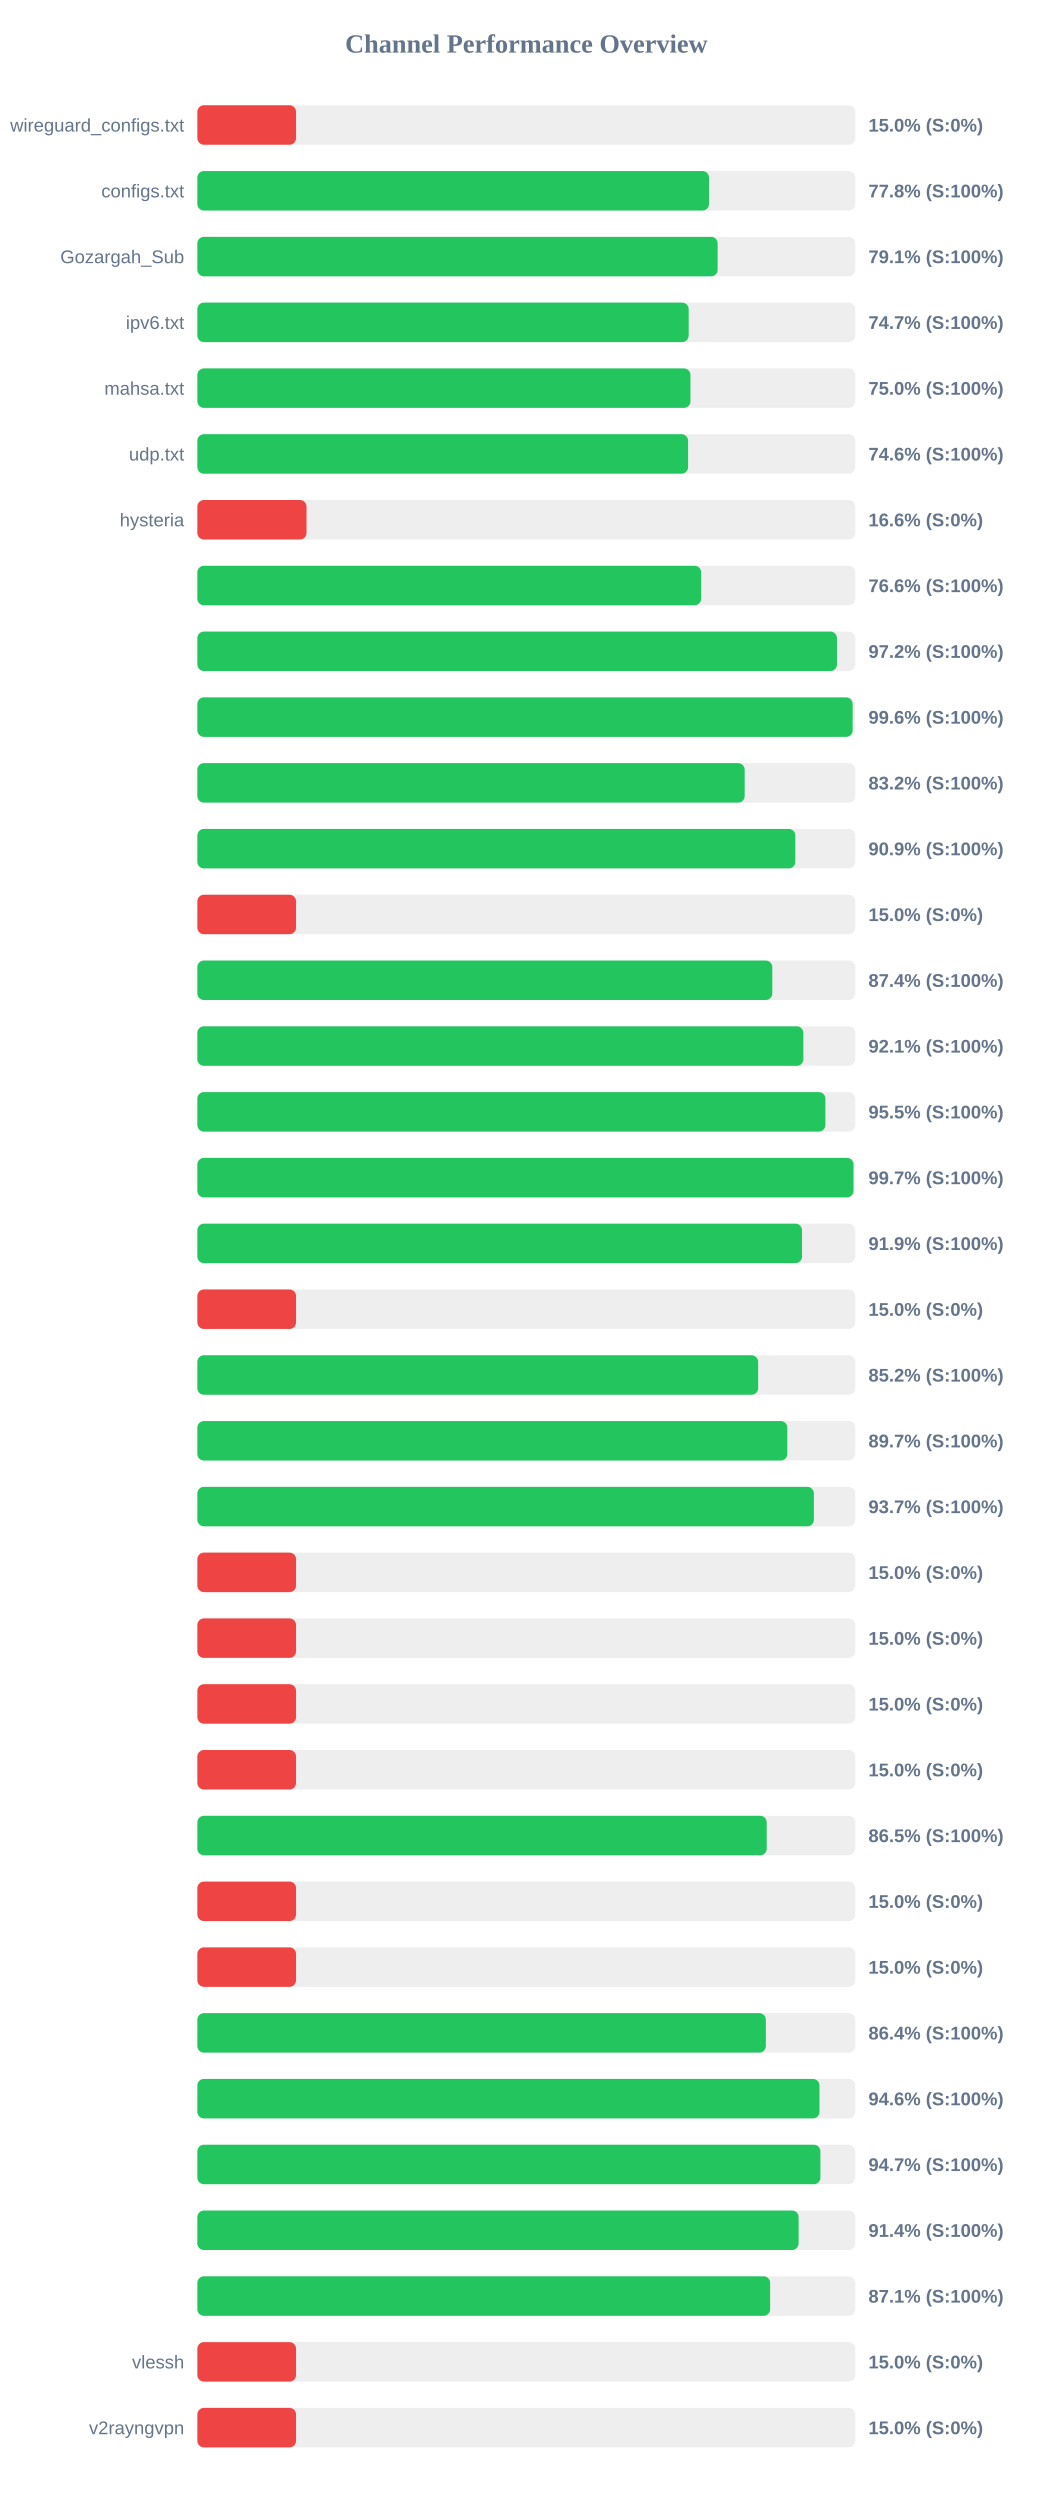
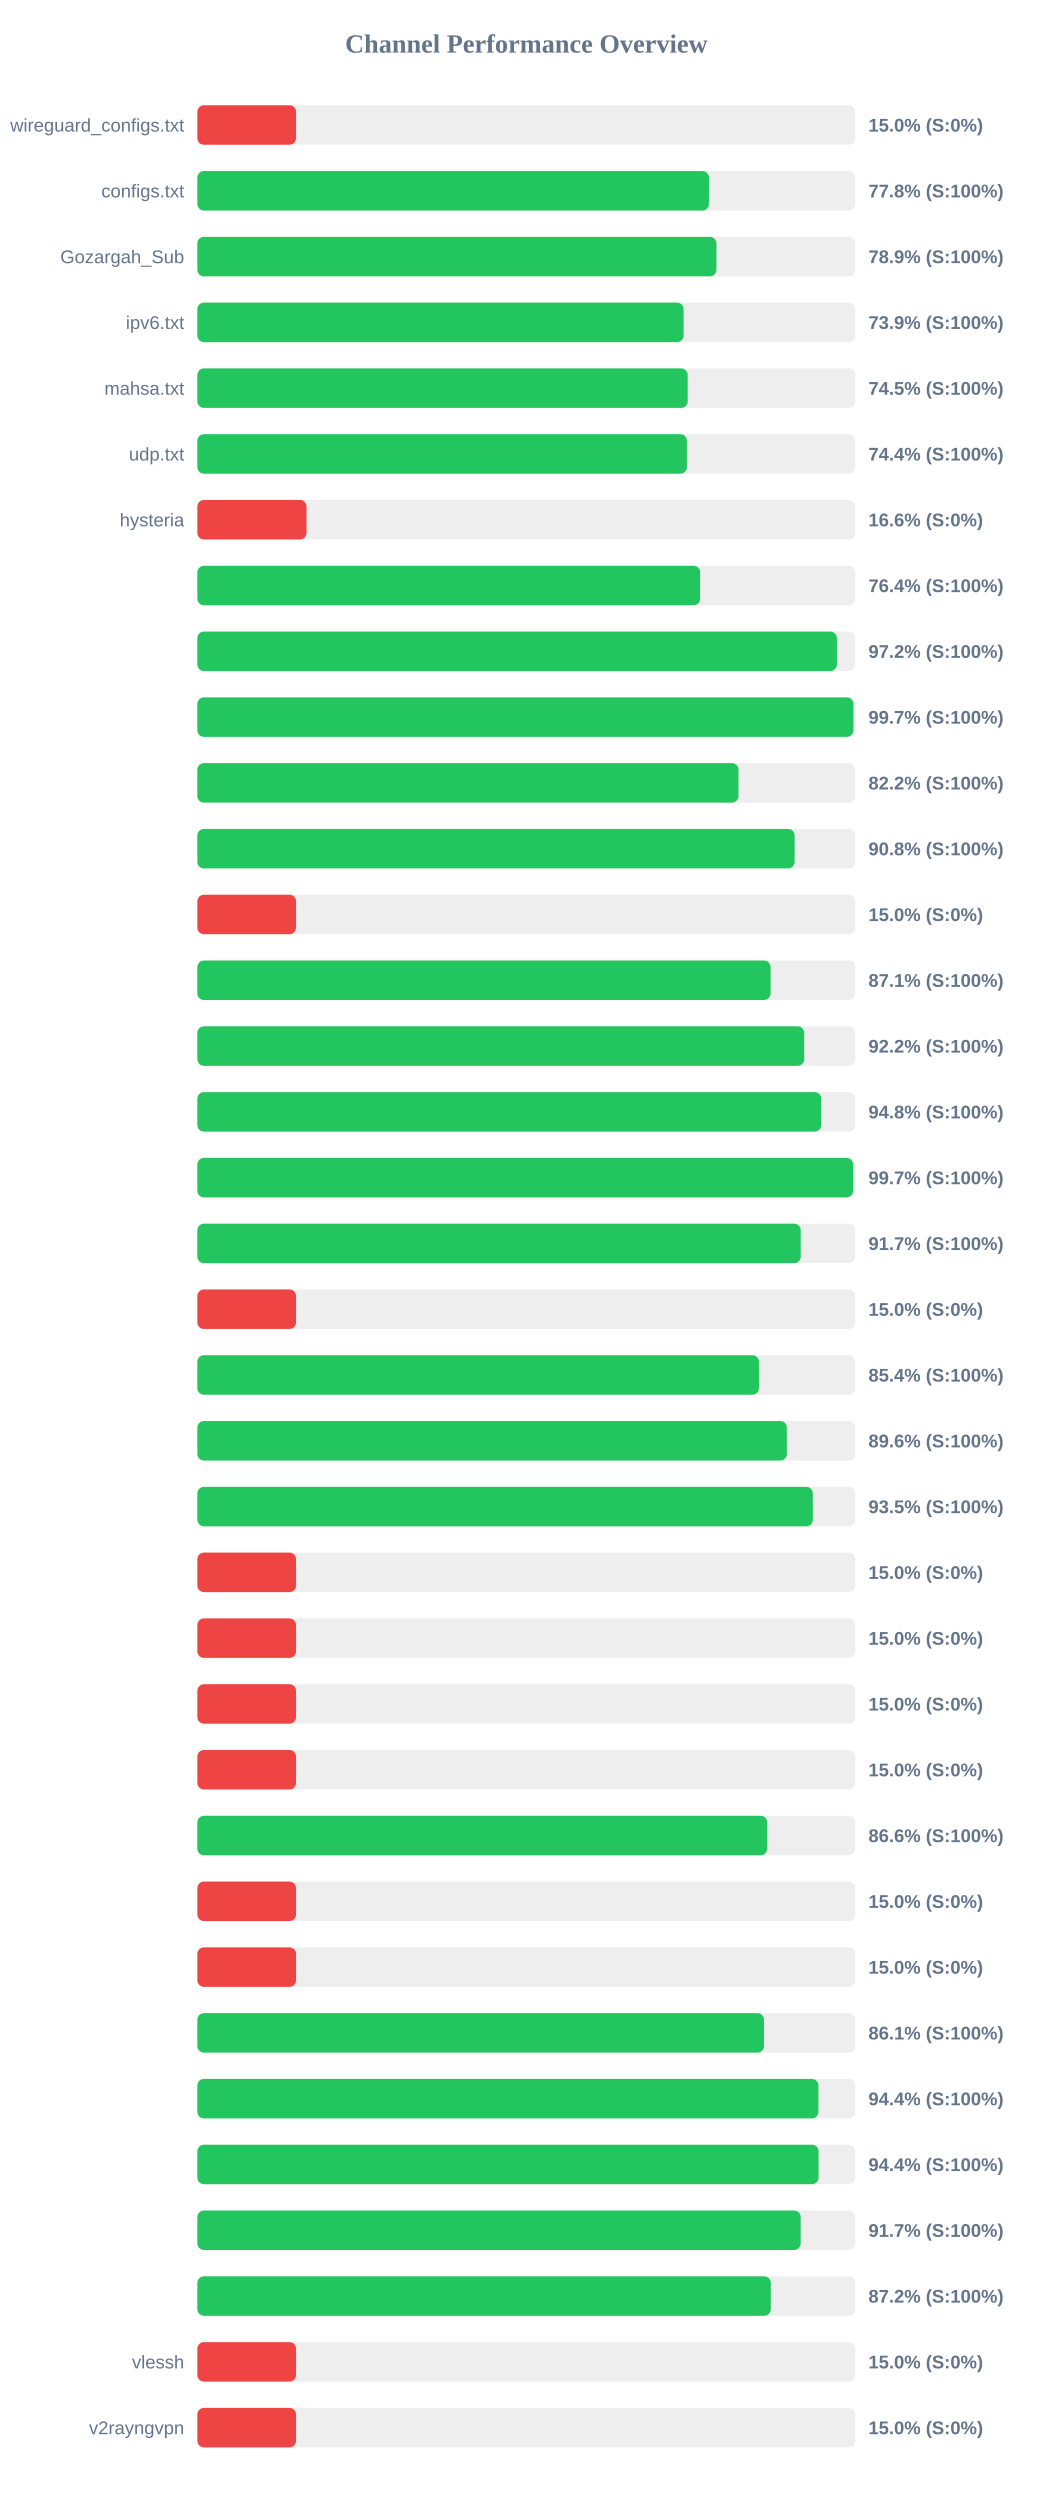
<svg xmlns="http://www.w3.org/2000/svg" width="800" height="1900" version="1.1">
  <style>
        .row { font: 14px Arial; fill: #64748b; }
        .score { font: bold 14px Arial; fill: #64748b; }
    </style>
  <text x="400" y="40" text-anchor="middle" font-size="20px" font-weight="bold" fill="#64748b">Channel Performance Overview</text>
  <rect x="150" y="80" width="500" height="30" fill="#eee" rx="5" />
  <rect x="150" y="80" width="75.0" height="30" fill="#ef4444" rx="5" />
  <text x="140" y="100" text-anchor="end" class="row">wireguard_configs.txt</text>
  <text x="660" y="100" text-anchor="start" class="score">15.0% (S:0%)</text>
  <rect x="150" y="130" width="500" height="30" fill="#eee" rx="5" />
-   <rect x="150" y="130" width="388.85" height="30" fill="#22c55e" rx="5" />
+   <rect x="150" y="130" width="388.8" height="30" fill="#22c55e" rx="5" />
  <text x="140" y="150" text-anchor="end" class="row">configs.txt</text>
  <text x="660" y="150" text-anchor="start" class="score">77.8% (S:100%)</text>
  <rect x="150" y="180" width="500" height="30" fill="#eee" rx="5" />
-   <rect x="150" y="180" width="395.4" height="30" fill="#22c55e" rx="5" />
+   <rect x="150" y="180" width="394.5" height="30" fill="#22c55e" rx="5" />
  <text x="140" y="200" text-anchor="end" class="row">Gozargah_Sub</text>
-   <text x="660" y="200" text-anchor="start" class="score">79.1% (S:100%)</text>
+   <text x="660" y="200" text-anchor="start" class="score">78.9% (S:100%)</text>
  <rect x="150" y="230" width="500" height="30" fill="#eee" rx="5" />
-   <rect x="150" y="230" width="373.4" height="30" fill="#22c55e" rx="5" />
+   <rect x="150" y="230" width="369.55" height="30" fill="#22c55e" rx="5" />
  <text x="140" y="250" text-anchor="end" class="row">ipv6.txt</text>
-   <text x="660" y="250" text-anchor="start" class="score">74.7% (S:100%)</text>
+   <text x="660" y="250" text-anchor="start" class="score">73.9% (S:100%)</text>
  <rect x="150" y="280" width="500" height="30" fill="#eee" rx="5" />
-   <rect x="150" y="280" width="374.75" height="30" fill="#22c55e" rx="5" />
+   <rect x="150" y="280" width="372.65" height="30" fill="#22c55e" rx="5" />
  <text x="140" y="300" text-anchor="end" class="row">mahsa.txt</text>
-   <text x="660" y="300" text-anchor="start" class="score">75.0% (S:100%)</text>
+   <text x="660" y="300" text-anchor="start" class="score">74.5% (S:100%)</text>
  <rect x="150" y="330" width="500" height="30" fill="#eee" rx="5" />
-   <rect x="150" y="330" width="372.95" height="30" fill="#22c55e" rx="5" />
+   <rect x="150" y="330" width="372.05" height="30" fill="#22c55e" rx="5" />
  <text x="140" y="350" text-anchor="end" class="row">udp.txt</text>
-   <text x="660" y="350" text-anchor="start" class="score">74.6% (S:100%)</text>
+   <text x="660" y="350" text-anchor="start" class="score">74.4% (S:100%)</text>
  <rect x="150" y="380" width="500" height="30" fill="#eee" rx="5" />
  <rect x="150" y="380" width="82.95" height="30" fill="#ef4444" rx="5" />
  <text x="140" y="400" text-anchor="end" class="row">hysteria</text>
  <text x="660" y="400" text-anchor="start" class="score">16.6% (S:0%)</text>
  <rect x="150" y="430" width="500" height="30" fill="#eee" rx="5" />
-   <rect x="150" y="430" width="382.9" height="30" fill="#22c55e" rx="5" />
+   <rect x="150" y="430" width="382.1" height="30" fill="#22c55e" rx="5" />
  <text x="140" y="450" text-anchor="end" class="row" />
-   <text x="660" y="450" text-anchor="start" class="score">76.6% (S:100%)</text>
+   <text x="660" y="450" text-anchor="start" class="score">76.4% (S:100%)</text>
  <rect x="150" y="480" width="500" height="30" fill="#eee" rx="5" />
-   <rect x="150" y="480" width="486.1" height="30" fill="#22c55e" rx="5" />
+   <rect x="150" y="480" width="486.05" height="30" fill="#22c55e" rx="5" />
  <text x="140" y="500" text-anchor="end" class="row" />
  <text x="660" y="500" text-anchor="start" class="score">97.2% (S:100%)</text>
  <rect x="150" y="530" width="500" height="30" fill="#eee" rx="5" />
-   <rect x="150" y="530" width="498.0" height="30" fill="#22c55e" rx="5" />
+   <rect x="150" y="530" width="498.6" height="30" fill="#22c55e" rx="5" />
  <text x="140" y="550" text-anchor="end" class="row" />
-   <text x="660" y="550" text-anchor="start" class="score">99.6% (S:100%)</text>
+   <text x="660" y="550" text-anchor="start" class="score">99.7% (S:100%)</text>
  <rect x="150" y="580" width="500" height="30" fill="#eee" rx="5" />
-   <rect x="150" y="580" width="415.95" height="30" fill="#22c55e" rx="5" />
+   <rect x="150" y="580" width="411.25" height="30" fill="#22c55e" rx="5" />
  <text x="140" y="600" text-anchor="end" class="row" />
-   <text x="660" y="600" text-anchor="start" class="score">83.2% (S:100%)</text>
+   <text x="660" y="600" text-anchor="start" class="score">82.2% (S:100%)</text>
  <rect x="150" y="630" width="500" height="30" fill="#eee" rx="5" />
-   <rect x="150" y="630" width="454.45" height="30" fill="#22c55e" rx="5" />
+   <rect x="150" y="630" width="453.9" height="30" fill="#22c55e" rx="5" />
  <text x="140" y="650" text-anchor="end" class="row" />
-   <text x="660" y="650" text-anchor="start" class="score">90.9% (S:100%)</text>
+   <text x="660" y="650" text-anchor="start" class="score">90.8% (S:100%)</text>
  <rect x="150" y="680" width="500" height="30" fill="#eee" rx="5" />
  <rect x="150" y="680" width="75.0" height="30" fill="#ef4444" rx="5" />
  <text x="140" y="700" text-anchor="end" class="row" />
  <text x="660" y="700" text-anchor="start" class="score">15.0% (S:0%)</text>
  <rect x="150" y="730" width="500" height="30" fill="#eee" rx="5" />
-   <rect x="150" y="730" width="436.95" height="30" fill="#22c55e" rx="5" />
+   <rect x="150" y="730" width="435.65" height="30" fill="#22c55e" rx="5" />
  <text x="140" y="750" text-anchor="end" class="row" />
-   <text x="660" y="750" text-anchor="start" class="score">87.4% (S:100%)</text>
+   <text x="660" y="750" text-anchor="start" class="score">87.1% (S:100%)</text>
  <rect x="150" y="780" width="500" height="30" fill="#eee" rx="5" />
-   <rect x="150" y="780" width="460.55" height="30" fill="#22c55e" rx="5" />
+   <rect x="150" y="780" width="461.2" height="30" fill="#22c55e" rx="5" />
  <text x="140" y="800" text-anchor="end" class="row" />
-   <text x="660" y="800" text-anchor="start" class="score">92.1% (S:100%)</text>
+   <text x="660" y="800" text-anchor="start" class="score">92.2% (S:100%)</text>
  <rect x="150" y="830" width="500" height="30" fill="#eee" rx="5" />
-   <rect x="150" y="830" width="477.3" height="30" fill="#22c55e" rx="5" />
+   <rect x="150" y="830" width="474.15" height="30" fill="#22c55e" rx="5" />
  <text x="140" y="850" text-anchor="end" class="row" />
-   <text x="660" y="850" text-anchor="start" class="score">95.5% (S:100%)</text>
+   <text x="660" y="850" text-anchor="start" class="score">94.8% (S:100%)</text>
  <rect x="150" y="880" width="500" height="30" fill="#eee" rx="5" />
-   <rect x="150" y="880" width="498.65" height="30" fill="#22c55e" rx="5" />
+   <rect x="150" y="880" width="498.35" height="30" fill="#22c55e" rx="5" />
  <text x="140" y="900" text-anchor="end" class="row" />
  <text x="660" y="900" text-anchor="start" class="score">99.7% (S:100%)</text>
  <rect x="150" y="930" width="500" height="30" fill="#eee" rx="5" />
-   <rect x="150" y="930" width="459.55" height="30" fill="#22c55e" rx="5" />
+   <rect x="150" y="930" width="458.55" height="30" fill="#22c55e" rx="5" />
  <text x="140" y="950" text-anchor="end" class="row" />
-   <text x="660" y="950" text-anchor="start" class="score">91.9% (S:100%)</text>
+   <text x="660" y="950" text-anchor="start" class="score">91.7% (S:100%)</text>
  <rect x="150" y="980" width="500" height="30" fill="#eee" rx="5" />
  <rect x="150" y="980" width="75.0" height="30" fill="#ef4444" rx="5" />
  <text x="140" y="1000" text-anchor="end" class="row" />
  <text x="660" y="1000" text-anchor="start" class="score">15.0% (S:0%)</text>
  <rect x="150" y="1030" width="500" height="30" fill="#eee" rx="5" />
-   <rect x="150" y="1030" width="426.2" height="30" fill="#22c55e" rx="5" />
+   <rect x="150" y="1030" width="426.8" height="30" fill="#22c55e" rx="5" />
  <text x="140" y="1050" text-anchor="end" class="row" />
-   <text x="660" y="1050" text-anchor="start" class="score">85.2% (S:100%)</text>
+   <text x="660" y="1050" text-anchor="start" class="score">85.4% (S:100%)</text>
  <rect x="150" y="1080" width="500" height="30" fill="#eee" rx="5" />
-   <rect x="150" y="1080" width="448.35" height="30" fill="#22c55e" rx="5" />
+   <rect x="150" y="1080" width="448.0" height="30" fill="#22c55e" rx="5" />
  <text x="140" y="1100" text-anchor="end" class="row" />
-   <text x="660" y="1100" text-anchor="start" class="score">89.7% (S:100%)</text>
+   <text x="660" y="1100" text-anchor="start" class="score">89.6% (S:100%)</text>
  <rect x="150" y="1130" width="500" height="30" fill="#eee" rx="5" />
-   <rect x="150" y="1130" width="468.55" height="30" fill="#22c55e" rx="5" />
+   <rect x="150" y="1130" width="467.75" height="30" fill="#22c55e" rx="5" />
  <text x="140" y="1150" text-anchor="end" class="row" />
-   <text x="660" y="1150" text-anchor="start" class="score">93.7% (S:100%)</text>
+   <text x="660" y="1150" text-anchor="start" class="score">93.5% (S:100%)</text>
  <rect x="150" y="1180" width="500" height="30" fill="#eee" rx="5" />
  <rect x="150" y="1180" width="75.0" height="30" fill="#ef4444" rx="5" />
  <text x="140" y="1200" text-anchor="end" class="row" />
  <text x="660" y="1200" text-anchor="start" class="score">15.0% (S:0%)</text>
  <rect x="150" y="1230" width="500" height="30" fill="#eee" rx="5" />
  <rect x="150" y="1230" width="75.0" height="30" fill="#ef4444" rx="5" />
  <text x="140" y="1250" text-anchor="end" class="row" />
  <text x="660" y="1250" text-anchor="start" class="score">15.0% (S:0%)</text>
  <rect x="150" y="1280" width="500" height="30" fill="#eee" rx="5" />
  <rect x="150" y="1280" width="75.0" height="30" fill="#ef4444" rx="5" />
  <text x="140" y="1300" text-anchor="end" class="row" />
  <text x="660" y="1300" text-anchor="start" class="score">15.0% (S:0%)</text>
  <rect x="150" y="1330" width="500" height="30" fill="#eee" rx="5" />
  <rect x="150" y="1330" width="75.0" height="30" fill="#ef4444" rx="5" />
  <text x="140" y="1350" text-anchor="end" class="row" />
  <text x="660" y="1350" text-anchor="start" class="score">15.0% (S:0%)</text>
  <rect x="150" y="1380" width="500" height="30" fill="#eee" rx="5" />
-   <rect x="150" y="1380" width="432.7" height="30" fill="#22c55e" rx="5" />
+   <rect x="150" y="1380" width="433.05" height="30" fill="#22c55e" rx="5" />
  <text x="140" y="1400" text-anchor="end" class="row" />
-   <text x="660" y="1400" text-anchor="start" class="score">86.5% (S:100%)</text>
+   <text x="660" y="1400" text-anchor="start" class="score">86.6% (S:100%)</text>
  <rect x="150" y="1430" width="500" height="30" fill="#eee" rx="5" />
  <rect x="150" y="1430" width="75.0" height="30" fill="#ef4444" rx="5" />
  <text x="140" y="1450" text-anchor="end" class="row" />
  <text x="660" y="1450" text-anchor="start" class="score">15.0% (S:0%)</text>
  <rect x="150" y="1480" width="500" height="30" fill="#eee" rx="5" />
  <rect x="150" y="1480" width="75.0" height="30" fill="#ef4444" rx="5" />
  <text x="140" y="1500" text-anchor="end" class="row" />
  <text x="660" y="1500" text-anchor="start" class="score">15.0% (S:0%)</text>
  <rect x="150" y="1530" width="500" height="30" fill="#eee" rx="5" />
-   <rect x="150" y="1530" width="432.05" height="30" fill="#22c55e" rx="5" />
+   <rect x="150" y="1530" width="430.65" height="30" fill="#22c55e" rx="5" />
  <text x="140" y="1550" text-anchor="end" class="row" />
-   <text x="660" y="1550" text-anchor="start" class="score">86.4% (S:100%)</text>
+   <text x="660" y="1550" text-anchor="start" class="score">86.1% (S:100%)</text>
  <rect x="150" y="1580" width="500" height="30" fill="#eee" rx="5" />
-   <rect x="150" y="1580" width="472.8" height="30" fill="#22c55e" rx="5" />
+   <rect x="150" y="1580" width="472.0" height="30" fill="#22c55e" rx="5" />
  <text x="140" y="1600" text-anchor="end" class="row" />
-   <text x="660" y="1600" text-anchor="start" class="score">94.6% (S:100%)</text>
+   <text x="660" y="1600" text-anchor="start" class="score">94.4% (S:100%)</text>
  <rect x="150" y="1630" width="500" height="30" fill="#eee" rx="5" />
-   <rect x="150" y="1630" width="473.5" height="30" fill="#22c55e" rx="5" />
+   <rect x="150" y="1630" width="472.1" height="30" fill="#22c55e" rx="5" />
  <text x="140" y="1650" text-anchor="end" class="row" />
-   <text x="660" y="1650" text-anchor="start" class="score">94.7% (S:100%)</text>
+   <text x="660" y="1650" text-anchor="start" class="score">94.4% (S:100%)</text>
  <rect x="150" y="1680" width="500" height="30" fill="#eee" rx="5" />
-   <rect x="150" y="1680" width="456.95" height="30" fill="#22c55e" rx="5" />
+   <rect x="150" y="1680" width="458.5" height="30" fill="#22c55e" rx="5" />
  <text x="140" y="1700" text-anchor="end" class="row" />
-   <text x="660" y="1700" text-anchor="start" class="score">91.4% (S:100%)</text>
+   <text x="660" y="1700" text-anchor="start" class="score">91.7% (S:100%)</text>
  <rect x="150" y="1730" width="500" height="30" fill="#eee" rx="5" />
-   <rect x="150" y="1730" width="435.3" height="30" fill="#22c55e" rx="5" />
+   <rect x="150" y="1730" width="435.8" height="30" fill="#22c55e" rx="5" />
  <text x="140" y="1750" text-anchor="end" class="row" />
-   <text x="660" y="1750" text-anchor="start" class="score">87.1% (S:100%)</text>
+   <text x="660" y="1750" text-anchor="start" class="score">87.2% (S:100%)</text>
  <rect x="150" y="1780" width="500" height="30" fill="#eee" rx="5" />
  <rect x="150" y="1780" width="75.0" height="30" fill="#ef4444" rx="5" />
  <text x="140" y="1800" text-anchor="end" class="row">vlessh</text>
  <text x="660" y="1800" text-anchor="start" class="score">15.0% (S:0%)</text>
  <rect x="150" y="1830" width="500" height="30" fill="#eee" rx="5" />
  <rect x="150" y="1830" width="75.0" height="30" fill="#ef4444" rx="5" />
  <text x="140" y="1850" text-anchor="end" class="row">v2rayngvpn</text>
  <text x="660" y="1850" text-anchor="start" class="score">15.0% (S:0%)</text>
</svg>
